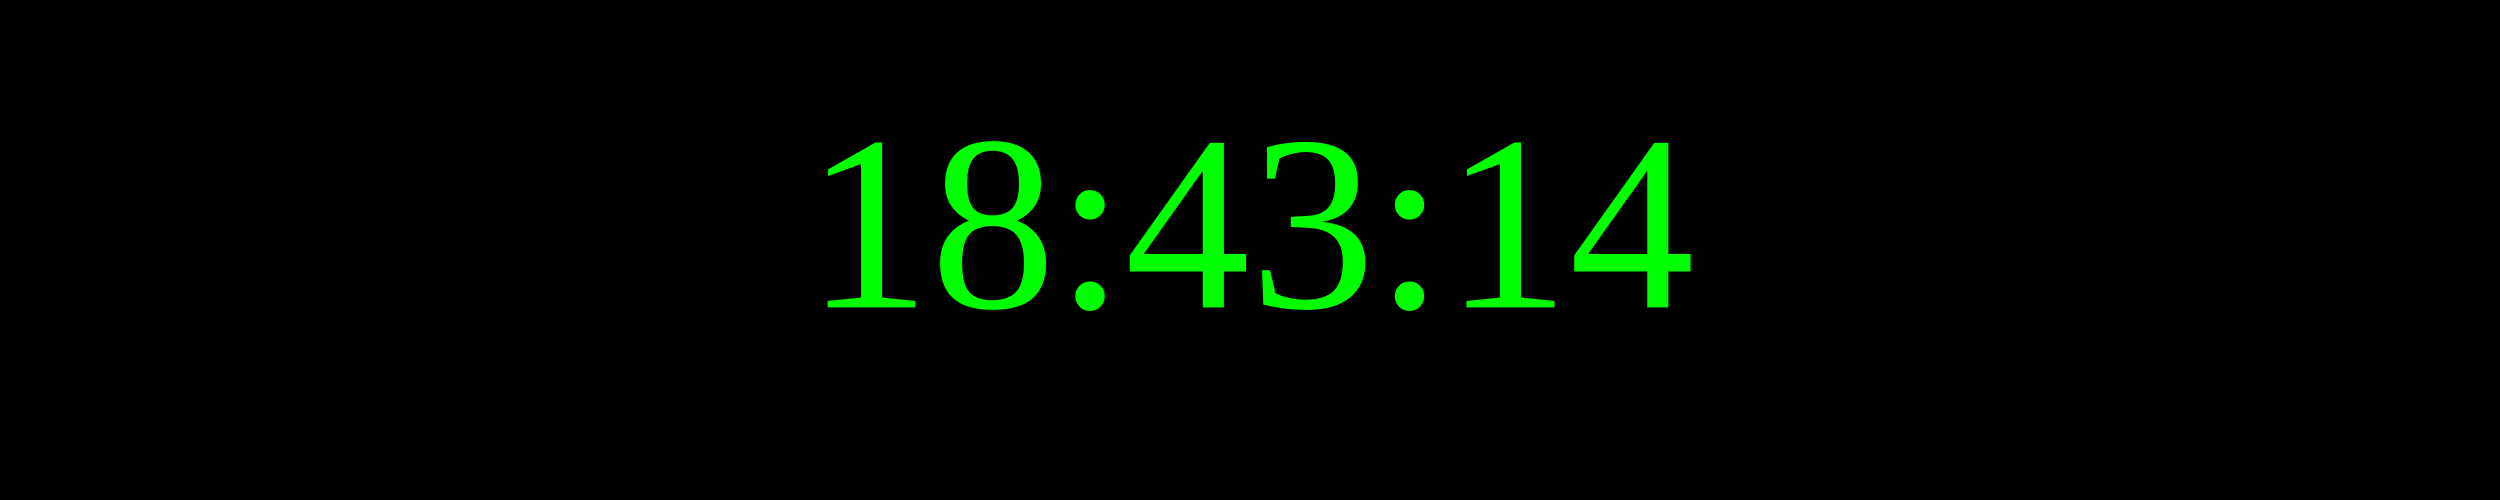
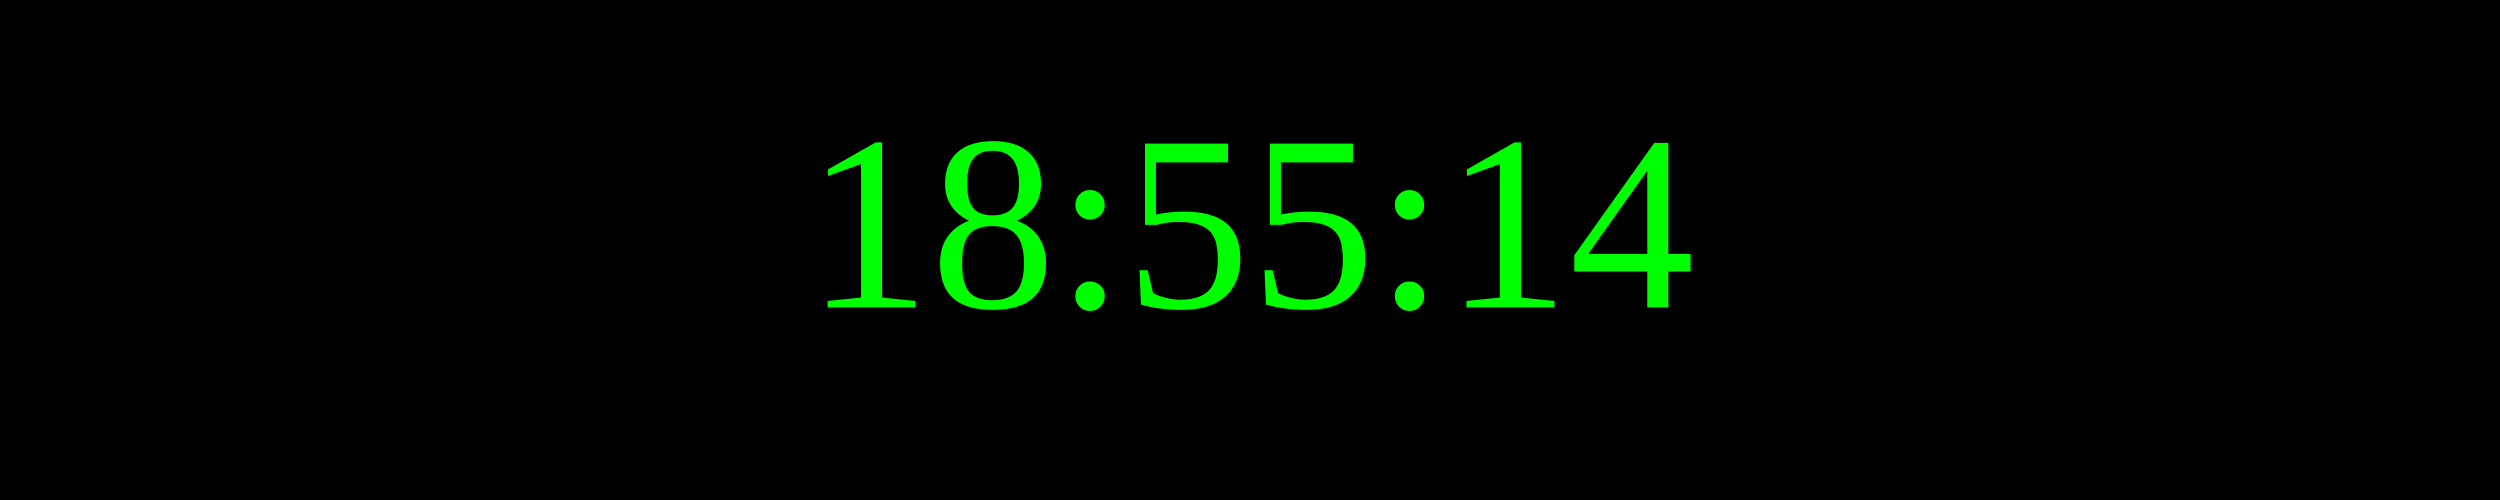
<svg xmlns="http://www.w3.org/2000/svg" width="250" height="50">
  <rect width="100%" height="100%" fill="black" />
  <text x="50%" y="50%" font-size="25" fill="lime" text-anchor="middle" dominant-baseline="middle">
- 18:43:14
+ 18:55:14
</text>
</svg>
